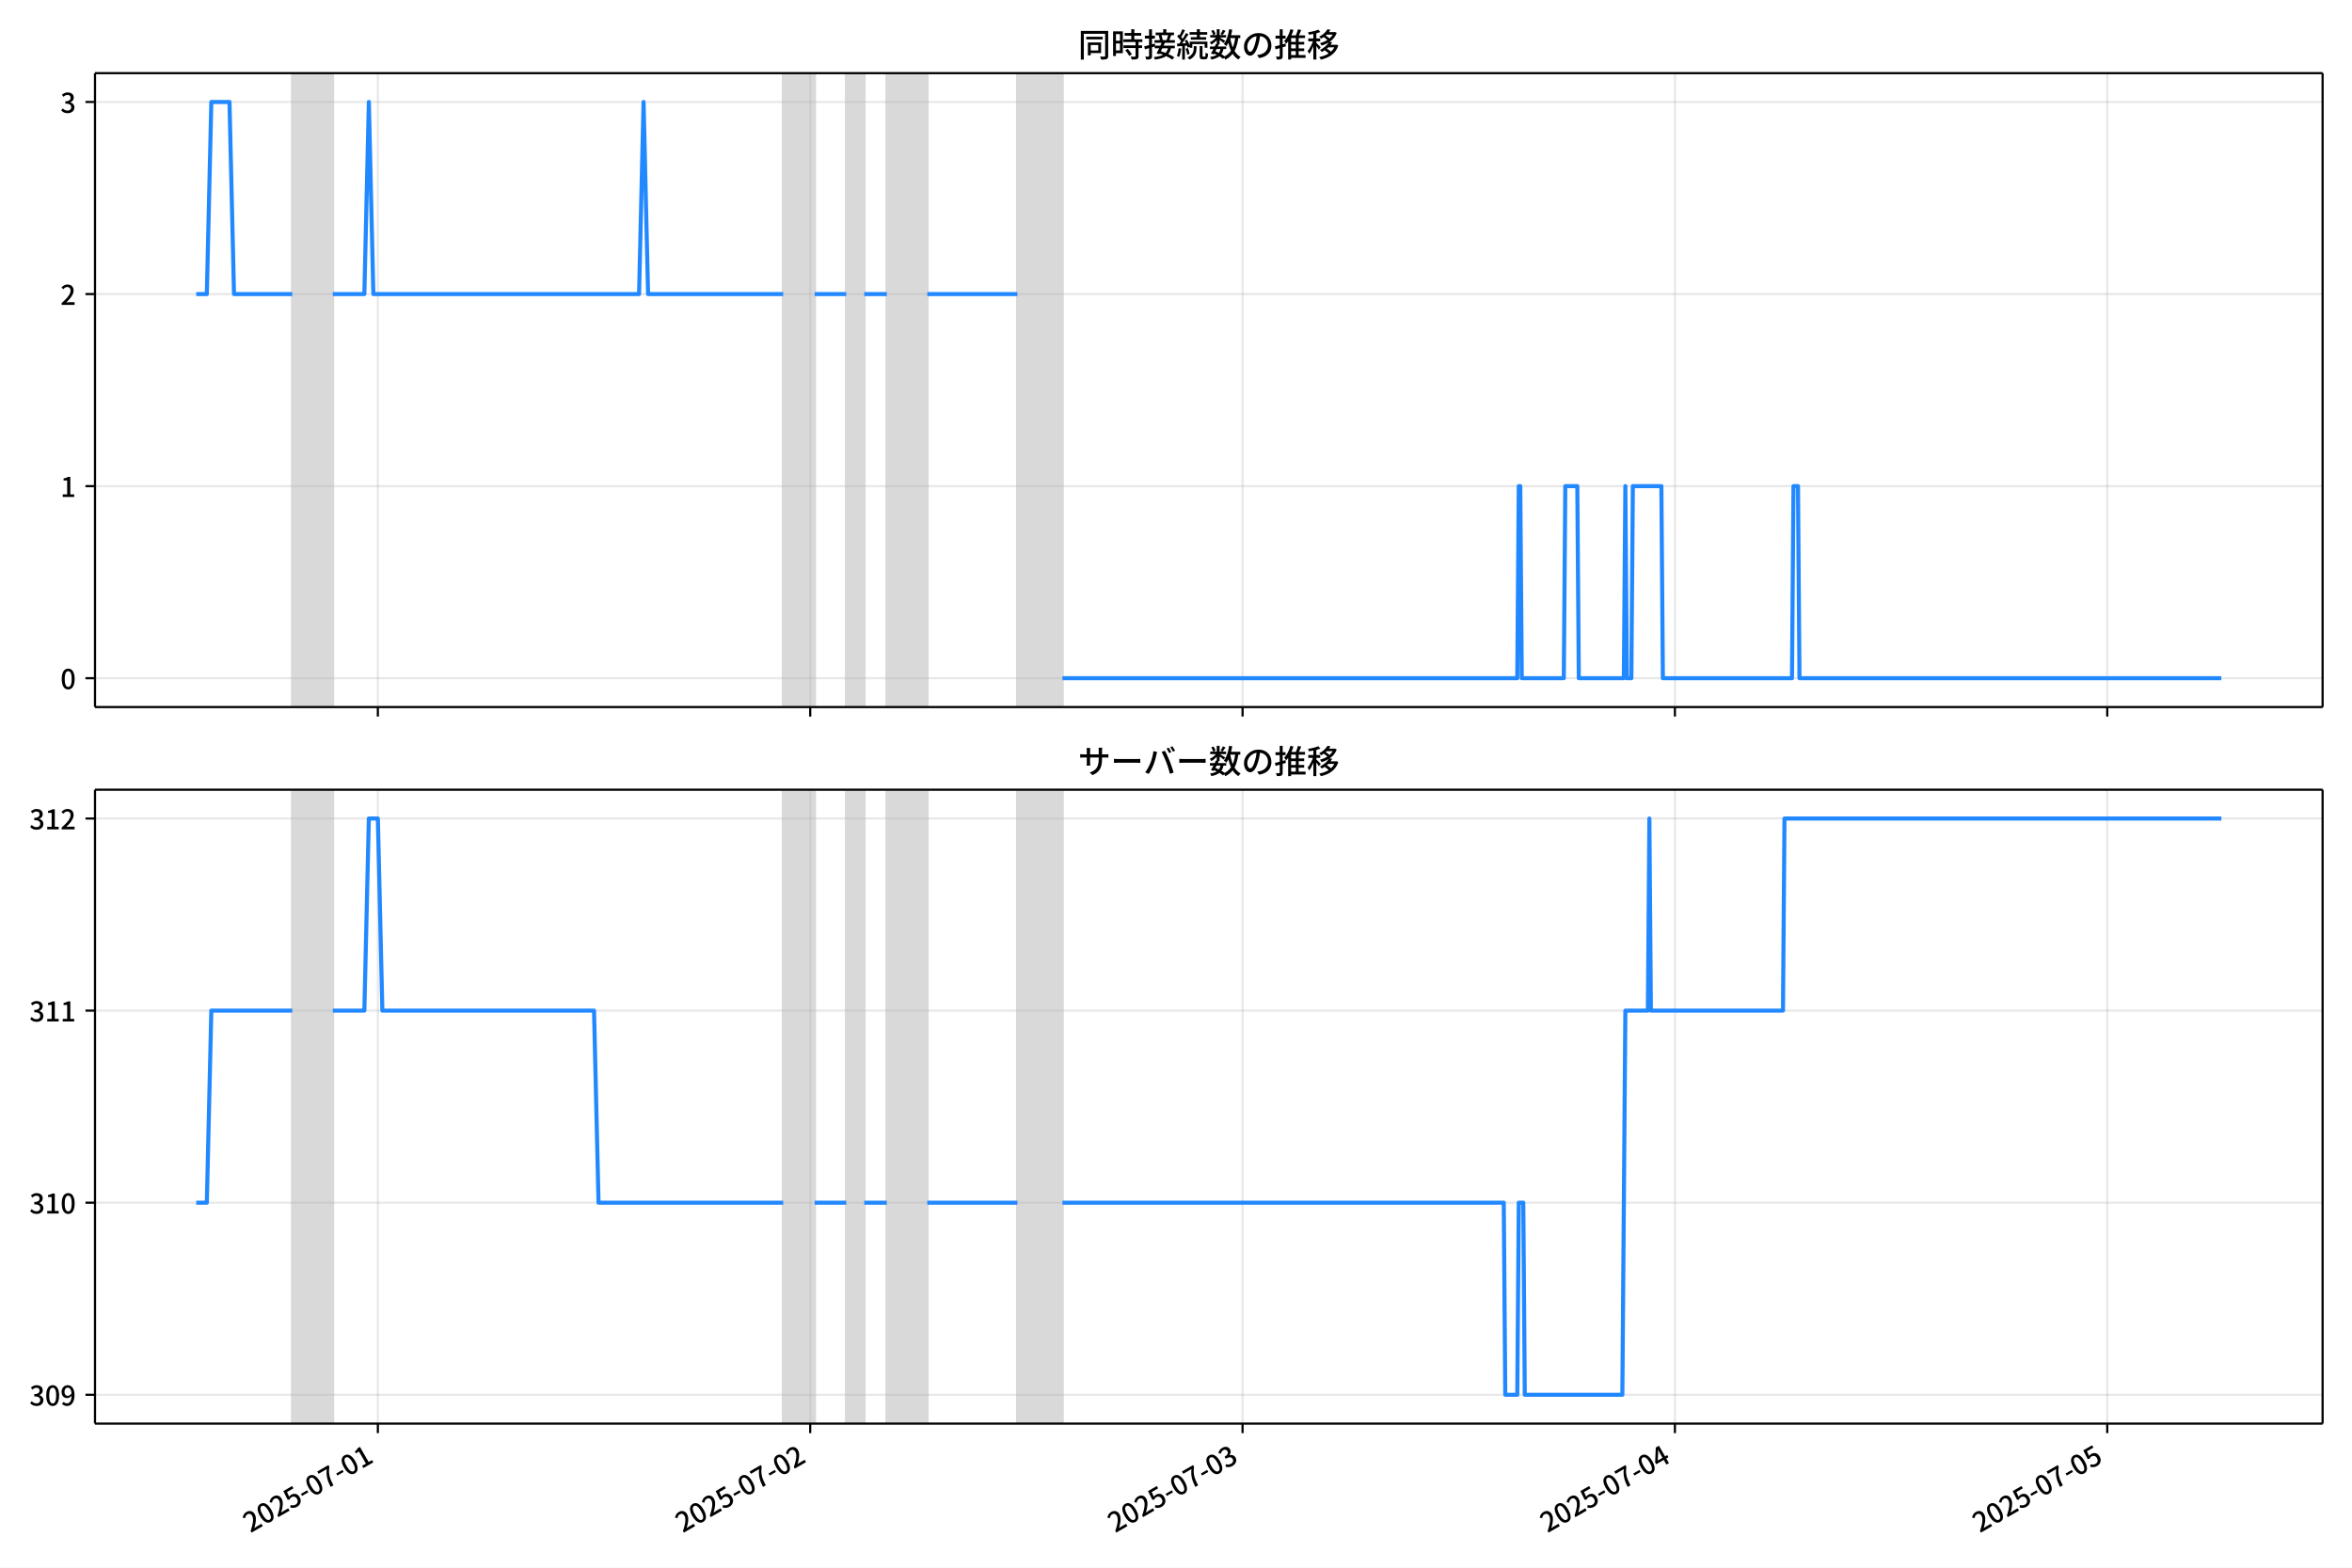
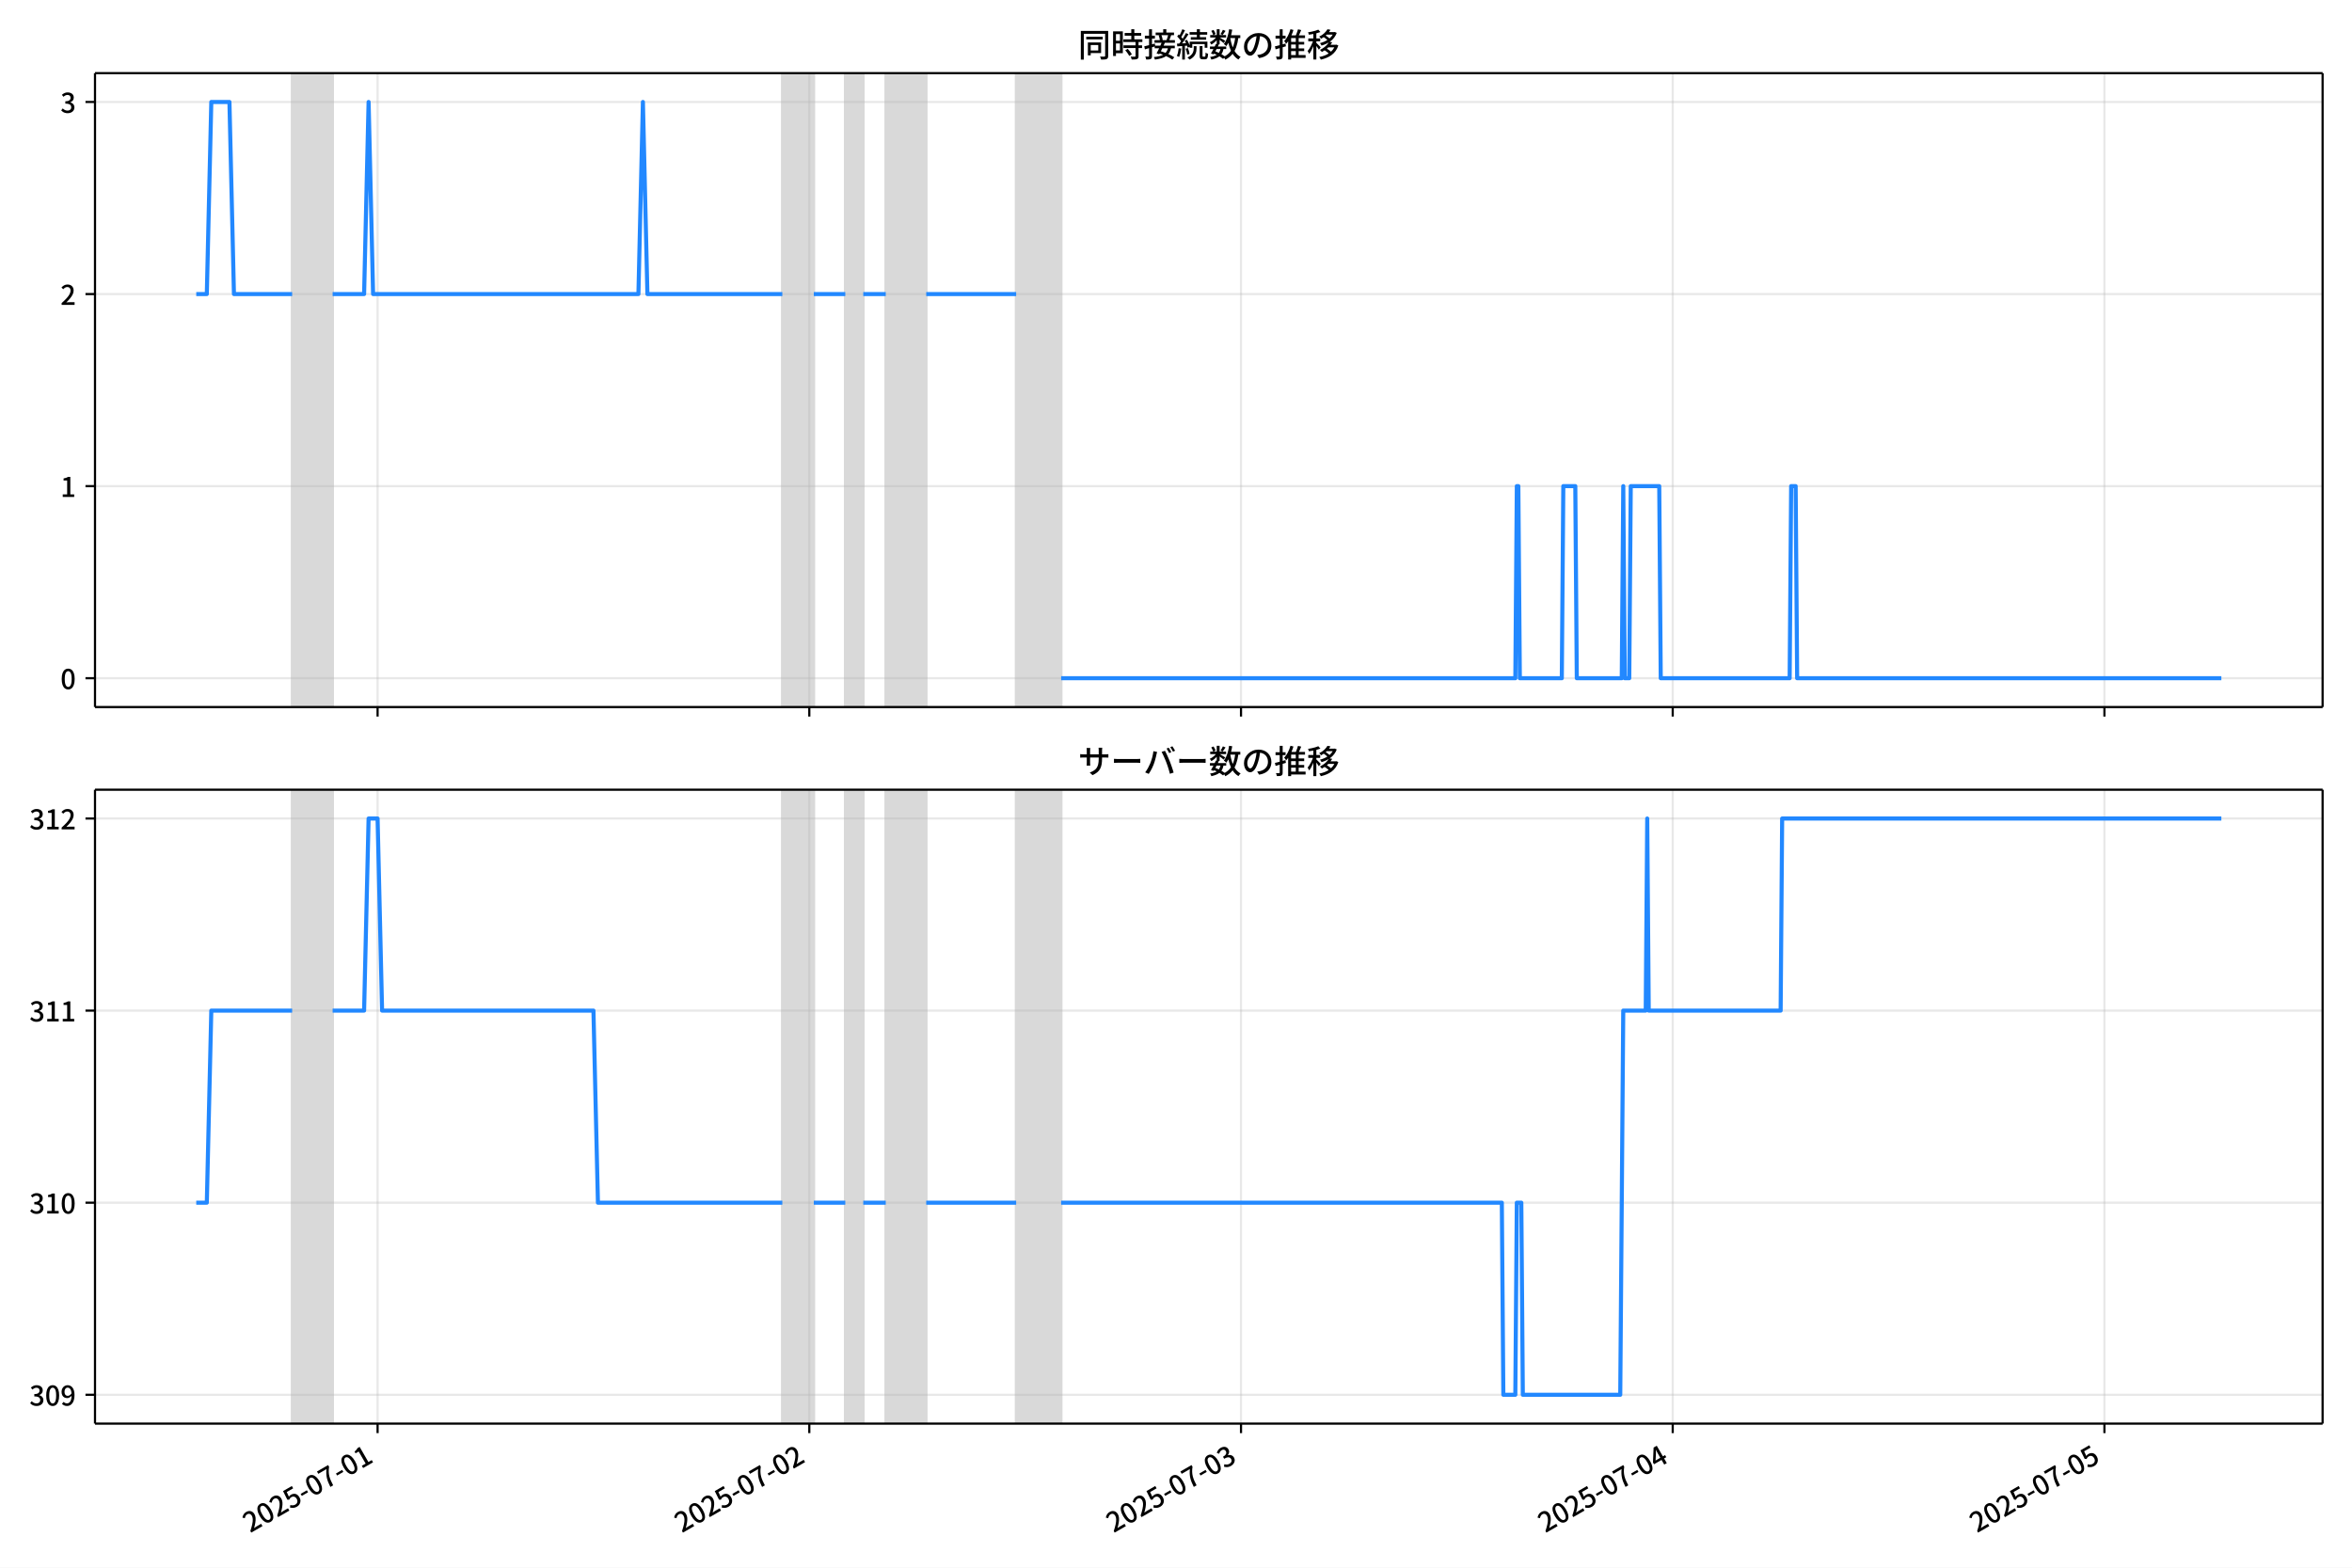
<svg xmlns="http://www.w3.org/2000/svg" xmlns:xlink="http://www.w3.org/1999/xlink" version="1.1" viewBox="0 0 864 576">
  <defs>
    <style type="text/css">*{stroke-linejoin: round; stroke-linecap: butt}</style>
  </defs>
  <g id="y">
    <g id="z">
      <path d="m0 576h864v-576h-864z" fill="#fff" />
    </g>
    <g id="aa">
      <g id="ab">
        <path d="m34.9 259.78h818.3v-232.9h-818.3z" fill="#fff" />
      </g>
      <g id="ac">
-         <path d="m107.37 259.78h14.89v-232.9h-14.89z" clip-path="url(#b)" fill="#808080" opacity=".3" stroke="#808080" />
+         <path d="m107.32 259.78h14.867v-232.9h-14.867z" clip-path="url(#b)" fill="#808080" opacity=".3" stroke="#808080" />
      </g>
      <g id="ad">
-         <path d="m287.7 259.78h11.581v-232.9h-11.581z" clip-path="url(#b)" fill="#808080" opacity=".3" stroke="#808080" />
+         <path d="m287.38 259.78h11.564v-232.9h-11.564z" clip-path="url(#b)" fill="#808080" opacity=".3" stroke="#808080" />
      </g>
      <g id="ae">
-         <path d="m310.86 259.78h6.618v-232.9h-6.618z" clip-path="url(#b)" fill="#808080" opacity=".3" stroke="#808080" />
+         <path d="m310.51 259.78h6.608v-232.9h-6.608z" clip-path="url(#b)" fill="#808080" opacity=".3" stroke="#808080" />
      </g>
      <g id="af">
-         <path d="m325.75 259.78h14.89v-232.9h-14.89z" clip-path="url(#b)" fill="#808080" opacity=".3" stroke="#808080" />
+         <path d="m325.38 259.78h14.868v-232.9h-14.868z" clip-path="url(#b)" fill="#808080" opacity=".3" stroke="#808080" />
      </g>
      <g id="ag">
-         <path d="m373.73 259.78h16.544v-232.9h-16.544z" clip-path="url(#b)" fill="#808080" opacity=".3" stroke="#808080" />
+         <path d="m373.28 259.78h16.519v-232.9h-16.519z" clip-path="url(#b)" fill="#808080" opacity=".3" stroke="#808080" />
      </g>
      <g id="ah">
        <g id="ai">
          <g id="aj">
-             <path d="m138.81 259.78v-232.9" clip-path="url(#b)" fill="none" stroke="#b0b0b0" stroke-linecap="square" stroke-opacity=".3" stroke-width=".8" />
+             <path d="m138.71 259.78v-232.9" clip-path="url(#b)" fill="none" stroke="#b0b0b0" stroke-linecap="square" stroke-opacity=".3" stroke-width=".8" />
          </g>
          <g id="ak">
            <defs>
              <path id="e" d="m0 0v3.5" stroke="#000" stroke-width=".8" />
            </defs>
-             <use x="138.806" y="259.778" stroke="#000000" stroke-width=".8" xlink:href="#e" />
+             <use x="138.707" y="259.778" stroke="#000000" stroke-width=".8" xlink:href="#e" />
          </g>
        </g>
        <g id="al">
          <g id="am">
-             <path d="m297.63 259.78v-232.9" clip-path="url(#b)" fill="none" stroke="#b0b0b0" stroke-linecap="square" stroke-opacity=".3" stroke-width=".8" />
+             <path d="m297.29 259.78v-232.9" clip-path="url(#b)" fill="none" stroke="#b0b0b0" stroke-linecap="square" stroke-opacity=".3" stroke-width=".8" />
          </g>
          <g id="an">
-             <use x="297.628" y="259.778" stroke="#000000" stroke-width=".8" xlink:href="#e" />
+             <use x="297.294" y="259.778" stroke="#000000" stroke-width=".8" xlink:href="#e" />
          </g>
        </g>
        <g id="ao">
          <g id="ap">
-             <path d="m456.45 259.78v-232.9" clip-path="url(#b)" fill="none" stroke="#b0b0b0" stroke-linecap="square" stroke-opacity=".3" stroke-width=".8" />
+             <path d="m455.88 259.78v-232.9" clip-path="url(#b)" fill="none" stroke="#b0b0b0" stroke-linecap="square" stroke-opacity=".3" stroke-width=".8" />
          </g>
          <g id="aq">
-             <use x="456.45" y="259.778" stroke="#000000" stroke-width=".8" xlink:href="#e" />
+             <use x="455.881" y="259.778" stroke="#000000" stroke-width=".8" xlink:href="#e" />
          </g>
        </g>
        <g id="ar">
          <g id="as">
-             <path d="m615.27 259.78v-232.9" clip-path="url(#b)" fill="none" stroke="#b0b0b0" stroke-linecap="square" stroke-opacity=".3" stroke-width=".8" />
+             <path d="m614.47 259.78v-232.9" clip-path="url(#b)" fill="none" stroke="#b0b0b0" stroke-linecap="square" stroke-opacity=".3" stroke-width=".8" />
          </g>
          <g id="at">
-             <use x="615.271" y="259.778" stroke="#000000" stroke-width=".8" xlink:href="#e" />
+             <use x="614.467" y="259.778" stroke="#000000" stroke-width=".8" xlink:href="#e" />
          </g>
        </g>
        <g id="au">
          <g id="av">
-             <path d="m774.09 259.78v-232.9" clip-path="url(#b)" fill="none" stroke="#b0b0b0" stroke-linecap="square" stroke-opacity=".3" stroke-width=".8" />
+             <path d="m773.05 259.78v-232.9" clip-path="url(#b)" fill="none" stroke="#b0b0b0" stroke-linecap="square" stroke-opacity=".3" stroke-width=".8" />
          </g>
          <g id="aw">
-             <use x="774.093" y="259.778" stroke="#000000" stroke-width=".8" xlink:href="#e" />
+             <use x="773.054" y="259.778" stroke="#000000" stroke-width=".8" xlink:href="#e" />
          </g>
        </g>
      </g>
      <g id="ax">
        <g id="ay">
          <g id="az">
            <path d="m34.9 249.19h818.3" clip-path="url(#b)" fill="none" stroke="#b0b0b0" stroke-linecap="square" stroke-opacity=".3" stroke-width=".8" />
          </g>
          <g id="ba">
            <defs>
              <path id="g" d="m0 0h-3.5" stroke="#000" stroke-width=".8" />
            </defs>
            <use x="34.9" y="249.191" stroke="#000000" stroke-width=".8" xlink:href="#g" />
          </g>
          <g id="bb">
            <g transform="translate(22.2 253.18) scale(.1 -.1)">
              <defs>
                <path id="a" transform="scale(.015625)" d="m1830-90q-460 0-806 275-346 276-535 823-188 547-188 1366 0 820 188 1357 189 538 535 803 346 266 806 266 461 0 800-269 340-269 528-803 189-534 189-1354 0-819-189-1366-188-547-528-823-339-275-800-275zm0 589q237 0 422 185 186 186 288 599 103 413 103 1091 0 679-103 1082-102 403-288 582-185 180-422 180-236 0-422-180-186-179-292-582-105-403-105-1082 0-678 105-1091 106-413 292-599 186-185 422-185z" />
              </defs>
              <use xlink:href="#a" />
            </g>
          </g>
        </g>
        <g id="bc">
          <g id="bd">
            <path d="m34.9 178.62h818.3" clip-path="url(#b)" fill="none" stroke="#b0b0b0" stroke-linecap="square" stroke-opacity=".3" stroke-width=".8" />
          </g>
          <g id="be">
            <use x="34.9" y="178.616" stroke="#000000" stroke-width=".8" xlink:href="#g" />
          </g>
          <g id="bf">
            <g transform="translate(22.2 182.6) scale(.1 -.1)">
              <defs>
                <path id="j" transform="scale(.015625)" d="m544 0v608h1037v3277h-845v467q333 58 579 147 247 90 451 218h557v-4109h915v-608h-2694z" />
              </defs>
              <use xlink:href="#j" />
            </g>
          </g>
        </g>
        <g id="bg">
          <g id="bh">
            <path d="m34.9 108.04h818.3" clip-path="url(#b)" fill="none" stroke="#b0b0b0" stroke-linecap="square" stroke-opacity=".3" stroke-width=".8" />
          </g>
          <g id="bi">
            <use x="34.9" y="108.041" stroke="#000000" stroke-width=".8" xlink:href="#g" />
          </g>
          <g id="bj">
            <g transform="translate(22.2 112.03) scale(.1 -.1)">
              <defs>
                <path id="d" transform="scale(.015625)" d="m282 0v429q697 621 1164 1136 468 515 701 956 234 442 234 826 0 256-87 451-86 196-262 301-176 106-445 106-275 0-506-151-230-150-422-368l-416 410q301 333 637 518 336 186 803 186 429 0 749-176t496-493 176-745q0-455-224-919t-615-935q-390-470-889-950 186 20 394 36t374 16h1184v-634h-3046z" />
              </defs>
              <use xlink:href="#d" />
            </g>
          </g>
        </g>
        <g id="bk">
          <g id="bl">
            <path d="m34.9 37.466h818.3" clip-path="url(#b)" fill="none" stroke="#b0b0b0" stroke-linecap="square" stroke-opacity=".3" stroke-width=".8" />
          </g>
          <g id="bm">
            <use x="34.9" y="37.466" stroke="#000000" stroke-width=".8" xlink:href="#g" />
          </g>
          <g id="bn">
            <g transform="translate(22.2 41.451) scale(.1 -.1)">
              <defs>
                <path id="i" transform="scale(.015625)" d="m1715-90q-371 0-656 90t-503 240q-217 150-377 323l359 474q211-205 479-359 269-153 634-153 269 0 467 92 199 93 311 266t112 423q0 256-125 451t-429 300q-304 106-835 106v551q467 0 732 105 266 106 384 291 119 186 119 423 0 307-192 489-192 183-531 183-269 0-503-119-233-118-438-316l-384 460q282 256 614 413 333 157 737 157 422 0 748-144 327-144 512-413 186-269 186-659 0-403-221-685-221-281-592-422v-26q269-70 490-227t349-400 128-557q0-422-215-726-214-304-573-468-358-163-787-163z" />
              </defs>
              <use xlink:href="#i" />
            </g>
          </g>
        </g>
      </g>
      <g id="bo">
-         <path d="m72.095 108.04h3.884l1.651-70.575h6.673l1.658 70.575h21.412m14.89 0h11.581l1.654-70.575 1.654 70.575h97.609l1.654-70.575 1.654 70.575h49.632m11.581 0h11.581m6.618 0h8.272m14.89 0h33.088m16.544 141.15h167.09l.551-70.575h.551l.551 70.575h15.441l.551-70.575h4.412l.551 70.575h16.544l.551-70.575.551 70.575h1.654l.551-70.575h10.478l.551 70.575h47.426l.551-70.575h1.654l.551 70.575h154.96v0" clip-path="url(#b)" fill="none" stroke="#28f" stroke-linecap="square" stroke-width="1.5" />
+         <path d="m72.095 108.04h3.878l1.648-70.575h6.663l1.656 70.575h21.38m14.867 0h11.564l1.652-70.575 1.652 70.575h97.465l1.652-70.575 1.652 70.575h49.558m11.564 0h11.564m6.608 0h8.26m14.868 0h33.039m16.519 141.15h166.85l.551-70.575h.551l.551 70.575h15.418l.551-70.575h4.405l.551 70.575h16.519l.551-70.575.551 70.575h1.652l.551-70.575h10.462l.551 70.575h47.356l.551-70.575h1.652l.551 70.575h155.83v0" clip-path="url(#b)" fill="none" stroke="#28f" stroke-linecap="square" stroke-width="1.5" />
      </g>
      <g id="bp">
        <path d="m34.9 259.78v-232.9" fill="none" stroke="#000" stroke-linecap="square" stroke-width=".8" />
      </g>
      <g id="bq">
        <path d="m853.2 259.78v-232.9" fill="none" stroke="#000" stroke-linecap="square" stroke-width=".8" />
      </g>
      <g id="br">
        <path d="m34.9 259.78h818.3" fill="none" stroke="#000" stroke-linecap="square" stroke-width=".8" />
      </g>
      <g id="bs">
        <path d="m34.9 26.88h818.3" fill="none" stroke="#000" stroke-linecap="square" stroke-width=".8" />
      </g>
      <g id="bt">
        <g transform="translate(396.05 20.88) scale(.12 -.12)">
          <defs>
            <path id="t" transform="scale(.015625)" d="m1587 3936h3232v-518h-3232v518zm320-1114h557v-2534h-557v2534zm301 0h2291v-2086h-2291v512h1734v1069h-1734v505zm-1683 2260h5113v-570h-4524v-5056h-589v5626zm4768 0h595v-4896q0-250-67-397t-227-218q-160-77-426-96t-675-19q-13 83-45 192t-77 218q-45 108-89 185 281-13 527-13 247 0 330 0 83 7 118 42 36 35 36 112v4890z" />
            <path id="r" transform="scale(.015625)" d="m2714 4672h3238v-525h-3238v525zm-244-1235h3712v-538h-3712v538zm20-1184h3635v-531h-3635v531zm1523 3155h595v-2310h-595v2310zm832-2451h589v-2823q0-230-61-364-61-135-227-199-167-70-423-86t-633-16q-20 121-78 285-57 163-121 284 275-6 509-9t310-3q77 6 106 28 29 23 29 93v2810zm-2023-1677 487 282q153-160 313-352t294-381q135-189 206-343l-519-313q-64 153-189 348-124 196-278 394-154 199-314 365zm-2086 3718h1619v-4281h-1619v544h1056v3187h-1056v550zm32-1843h1293v-537h-1293v537zm-320 1843h563v-4832h-563v4832z" />
            <path id="s" transform="scale(.015625)" d="m3866 5408h614v-870h-614v870zm-1479-653h3597v-518h-3597v518zm-230-1485h4e3v-518h-4e3v518zm825 922 519 102q64-160 121-342 58-182 96-352 39-170 45-304l-544-128q-6 134-42 313-35 180-83 365-48 186-112 346zm1856 109 589-71q-96-275-202-557-105-281-195-486l-518 77q58 147 122 329 64 183 118 372t86 336zm-2643-2106h3943v-518h-3943v518zm1408 685 602-115q-167-371-362-784t-390-797-362-685l-525 179q160 288 346 666t368 784 323 752zm-659-2157 358 403q352-102 733-240 381-137 752-304 371-166 697-336 327-169 558-329l-384-461q-218 160-532 336-313 176-685 345-371 170-755 323-384 154-742 263zm1894 1114 583-71q-122-550-353-944-230-393-604-662t-922-435q-547-167-1296-269-25 128-93 269-67 141-137 230 678 64 1168 192t819 349q330 221 531 550 202 330 304 791zm-4684 217q396 90 953 240 557 151 1120 311l77-544q-525-154-1053-311-528-156-963-284l-134 588zm121 2093h1965v-563h-1965v563zm819 1248h576v-5229q0-236-51-374t-192-208q-141-77-355-99-214-23-541-16-13 115-64 288t-109 294q205-6 381-6t234 0q64 0 92 28 29 29 29 93v5229z" />
            <path id="q" transform="scale(.015625)" d="m4058 5408h595v-1798h-595v1798zm-1415-563h3443v-499h-3443v499zm231-992h3008v-499h-3008v499zm-224-877h3475v-1203h-531v729h-2432v-729h-512v1203zm1964-877h551v-1881q0-122 22-157 23-35 106-35 25 0 92 0 68 0 135 0t99 0q51 0 83 54t45 224 19 515q90-70 234-131t259-93q-19-429-83-662-64-234-183-326-118-93-316-93-39 0-103 0t-134 0-138 0q-67 0-99 0-237 0-365 64t-176 218q-48 153-48 422v1881zm-1164-6h550v-455q0-243-48-528-48-284-186-579-137-294-409-572-272-279-727-503-70 90-192 208-121 118-230 195 416 205 665 438 250 234 371 474 122 240 164 467 42 228 42 413v442zm-2240 3309 524-192q-121-244-259-503-137-259-275-496t-259-416l-410 173q122 186 246 438 125 253 240 515 116 263 193 481zm716-743 500-230q-224-359-496-756-272-396-548-764-275-368-518-650l-358 205q179 211 377 483 199 272 387 569 189 298 358 592 170 295 298 551zm-1721-665 307 403q166-154 339-340 173-185 320-364t224-327l-326-460q-77 160-218 348-141 189-314 384-172 196-332 356zm1485-832 435 179q128-211 249-458 122-246 215-474 93-227 137-412l-473-211q-32 185-119 422-86 237-201 486-115 250-243 468zm-1530-583q422 26 998 54 576 29 1184 68l7-499q-570-45-1127-84-556-38-992-70l-70 531zm1702-992 436 135q121-276 214-596t118-556l-454-148q-26 237-112 563-86 327-202 602zm-1363 109 499-83q-57-455-163-897-105-441-253-748-51 32-134 73-83 42-170 83-86 42-144 62 148 294 234 697t131 813zm691 627h525v-2861h-525v2861z" />
            <path id="m" transform="scale(.015625)" d="m224 2022h3187v-499h-3187v499zm51 2247h3111v-487h-3111v487zm1127-1735 563-121q-154-320-333-672t-352-679q-173-326-326-582l-532 173q148 243 324 566t345 669q170 346 311 646zm934-832 563-64q-89-480-262-838t-461-614-701-432-976-298q-25 128-99 269t-157 237q659 102 1085 303 426 202 666 554t342 883zm422 3597 519-211q-147-218-298-436-150-217-278-377l-403 186q121 173 252 413 132 240 208 425zm-1203 109h563v-2957h-563v2957zm-1075-320 448 186q134-192 246-420 112-227 157-393l-467-211q-38 172-147 406t-237 432zm1094-1050 397-236q-160-263-400-529-240-265-519-489-278-224-553-378-51 103-141 237-89 135-179 218 269 109 534 294 266 186 493 416 228 231 368 467zm487-204q83-45 246-145 163-99 352-211t346-211 221-150l-327-423q-83 77-230 198-147 122-317 253-170 132-327 250-156 119-259 189l295 250zm1798 396h2311v-556h-2311v556zm115 1178 615-90q-103-640-263-1235t-384-1101q-224-505-512-889-44 57-134 134t-186 157-166 125q275 339 473 796 199 458 340 995 141 538 217 1108zm1223-1510 614-58q-147-1101-445-1940-297-838-813-1443-515-604-1321-1014-26 71-90 177-64 105-134 208-70 102-128 159 742 346 1212 880 471 535 730 1290 260 755 375 1741zm-1005-135q134-851 387-1597 253-745 659-1305 407-560 1002-874-70-57-154-150-83-93-154-189-70-96-121-179-633 371-1056 988-422 618-688 1434-265 816-425 1783l550 89zm-3309-3065 327 416q377-148 754-330 378-182 701-378 324-195 548-368l-416-435q-211 179-519 378-307 198-666 383-358 186-729 334z" />
            <path id="p" transform="scale(.015625)" d="m3686 4378q-64-493-163-1041-99-547-265-1084-192-653-432-1104t-522-688-595-237q-320 0-596 221-275 221-448 621-172 400-172 931 0 537 220 1017 221 480 611 851 391 372 909 583 519 211 1121 211 576 0 1040-186 464-185 793-515 330-329 502-771 173-441 173-941 0-672-278-1194-278-521-816-851-538-329-1318-444l-378 601q166 20 307 42t263 48q307 70 585 217 279 148 496 375 218 227 342 534 125 308 125 692t-122 713q-121 330-358 573-236 243-582 380-346 138-781 138-525 0-935-186-409-185-694-489-284-304-432-656-147-352-147-678 0-365 89-605 90-240 224-355 135-115 276-115t288 144 297 457q151 314 298 800 147 461 246 982 100 522 145 1021l684-12z" />
            <path id="n" transform="scale(.015625)" d="m2995 2925h2893v-519h-2893v519zm0-1280h2893v-519h-2893v519zm-64-1299h3232v-557h-3232v557zm1312 3577h563v-3763h-563v3763zm429 1466 634-141q-154-390-340-794-185-403-339-684l-512 140q103 199 208 458 106 259 195 528 90 269 154 493zm-1472 25 582-147q-153-518-371-1018-217-499-483-931t-573-758q-38 64-109 160-70 96-147 198-77 103-141 160 416 416 733 1034t509 1302zm128-1203h2720v-537h-2720v-4205h-582v4422l313 320h269zm-3174-2157q396 90 953 240 557 151 1120 311l77-544q-525-154-1053-311-528-156-963-284l-134 588zm121 2093h1965v-563h-1965v563zm819 1248h576v-5229q0-236-51-374t-192-208q-141-77-355-99-214-23-541-16-13 115-64 288t-109 294q205-6 381-6t234 0q64 0 92 28 29 29 29 93v5229z" />
            <path id="l" transform="scale(.015625)" d="m4051 5402 595-109q-281-493-729-941t-1107-806q-39 64-106 144t-141 153q-73 74-137 119 608 288 1011 678t614 762zm-77-557h1511v-493h-1863l352 493zm1293 0h109l109 25 384-179q-192-505-496-905t-695-701q-390-301-845-519-454-217-947-358-44 109-137 253t-176 227q448 109 867 294 419 186 777 445 359 259 631 592t419 730v96zm-1990-954 377 307q167-96 336-218 170-121 320-249 151-128 247-237l-397-332q-90 108-237 236t-317 259q-169 132-329 234zm1107-934 595-109q-307-538-803-1031-496-492-1232-876-38 64-102 144t-138 156q-74 77-138 116 455 217 807 483t604 554q253 288 407 563zm-90-589h1460v-506h-1818l358 506zm1268 0h121l109 26 384-167q-192-614-531-1075t-787-794q-448-332-983-553-534-221-1129-355-45 115-132 269-86 153-176 249 551 96 1043 285 493 189 903 473 410 285 714 669t464 883v90zm-2132-1056 410 339q186-102 384-237 198-134 371-275t282-269l-435-371q-103 128-270 272-166 144-361 288t-381 253zm-2150 3533h589v-5376h-589v5376zm-992-1242h2336v-569h-2336v569zm1024-224 365-160q-96-339-231-707-134-368-291-727-157-358-336-672-179-313-365-537-44 128-134 291t-160 272q173 192 339 457 167 266 323 570 157 304 282 618t208 595zm941 1946 416-467q-314-122-695-221-380-99-784-173-403-74-780-131-20 102-71 236-51 135-102 231 358 58 732 138 375 80 711 179t573 208zm-397-2579q58-45 179-170 122-125 266-266 144-140 259-265t160-183l-352-473q-58 102-157 255-99 154-218 317-118 164-227 311-108 147-185 237l275 237z" />
          </defs>
          <use xlink:href="#t" />
          <use transform="translate(100)" xlink:href="#r" />
          <use transform="translate(200)" xlink:href="#s" />
          <use transform="translate(300)" xlink:href="#q" />
          <use transform="translate(400)" xlink:href="#m" />
          <use transform="translate(500)" xlink:href="#p" />
          <use transform="translate(600)" xlink:href="#n" />
          <use transform="translate(700)" xlink:href="#l" />
        </g>
      </g>
    </g>
    <g id="bu">
      <g id="bv">
        <path d="m34.9 523.06h818.3v-232.9h-818.3z" fill="#fff" />
      </g>
      <g id="bw">
-         <path d="m107.37 523.06h14.89v-232.9h-14.89z" clip-path="url(#c)" fill="#808080" opacity=".3" stroke="#808080" />
+         <path d="m107.32 523.06h14.867v-232.9h-14.867z" clip-path="url(#c)" fill="#808080" opacity=".3" stroke="#808080" />
      </g>
      <g id="bx">
-         <path d="m287.7 523.06h11.581v-232.9h-11.581z" clip-path="url(#c)" fill="#808080" opacity=".3" stroke="#808080" />
+         <path d="m287.38 523.06h11.564v-232.9h-11.564z" clip-path="url(#c)" fill="#808080" opacity=".3" stroke="#808080" />
      </g>
      <g id="by">
-         <path d="m310.86 523.06h6.618v-232.9h-6.618z" clip-path="url(#c)" fill="#808080" opacity=".3" stroke="#808080" />
+         <path d="m310.51 523.06h6.608v-232.9h-6.608z" clip-path="url(#c)" fill="#808080" opacity=".3" stroke="#808080" />
      </g>
      <g id="bz">
-         <path d="m325.75 523.06h14.89v-232.9h-14.89z" clip-path="url(#c)" fill="#808080" opacity=".3" stroke="#808080" />
+         <path d="m325.38 523.06h14.868v-232.9h-14.868z" clip-path="url(#c)" fill="#808080" opacity=".3" stroke="#808080" />
      </g>
      <g id="ca">
-         <path d="m373.73 523.06h16.544v-232.9h-16.544z" clip-path="url(#c)" fill="#808080" opacity=".3" stroke="#808080" />
+         <path d="m373.28 523.06h16.519v-232.9h-16.519z" clip-path="url(#c)" fill="#808080" opacity=".3" stroke="#808080" />
      </g>
      <g id="cb">
        <g id="cc">
          <g id="cd">
-             <path d="m138.81 523.06v-232.9" clip-path="url(#c)" fill="none" stroke="#b0b0b0" stroke-linecap="square" stroke-opacity=".3" stroke-width=".8" />
+             <path d="m138.71 523.06v-232.9" clip-path="url(#c)" fill="none" stroke="#b0b0b0" stroke-linecap="square" stroke-opacity=".3" stroke-width=".8" />
          </g>
          <g id="ce">
-             <use x="138.806" y="523.055" stroke="#000000" stroke-width=".8" xlink:href="#e" />
+             <use x="138.707" y="523.055" stroke="#000000" stroke-width=".8" xlink:href="#e" />
          </g>
          <g id="cf">
-             <g transform="translate(92.017 563.33) rotate(-30) scale(.1 -.1)">
+             <g transform="translate(91.918 563.33) rotate(-30) scale(.1 -.1)">
              <defs>
                <path id="h" transform="scale(.015625)" d="m1715-90q-365 0-653 90t-506 237q-217 147-383 307l352 480q134-134 294-246t361-183q202-70 452-70 262 0 473 118 212 119 333 346 122 227 122 541 0 460-247 716-246 256-649 256-224 0-384-64t-365-198l-365 237 141 2240h2387v-627h-1747l-109-1204q154 77 307 118 154 42 340 42 397 0 723-160t518-490q192-329 192-847 0-519-224-887t-586-560q-361-192-777-192z" />
                <path id="f" transform="scale(.015625)" d="m301 1536v544h1689v-544h-1689z" />
                <path id="k" transform="scale(.015625)" d="m1235 0q32 646 109 1187t224 1024 384 941 576 938h-2208v627h3027v-455q-409-512-665-989-256-476-397-969t-205-1053-90-1251h-755z" />
              </defs>
              <use xlink:href="#d" />
              <use transform="translate(57)" xlink:href="#a" />
              <use transform="translate(114)" xlink:href="#d" />
              <use transform="translate(171)" xlink:href="#h" />
              <use transform="translate(228)" xlink:href="#f" />
              <use transform="translate(263.7)" xlink:href="#a" />
              <use transform="translate(320.7)" xlink:href="#k" />
              <use transform="translate(377.7)" xlink:href="#f" />
              <use transform="translate(413.4)" xlink:href="#a" />
              <use transform="translate(470.4)" xlink:href="#j" />
            </g>
          </g>
        </g>
        <g id="cg">
          <g id="ch">
-             <path d="m297.63 523.06v-232.9" clip-path="url(#c)" fill="none" stroke="#b0b0b0" stroke-linecap="square" stroke-opacity=".3" stroke-width=".8" />
+             <path d="m297.29 523.06v-232.9" clip-path="url(#c)" fill="none" stroke="#b0b0b0" stroke-linecap="square" stroke-opacity=".3" stroke-width=".8" />
          </g>
          <g id="ci">
-             <use x="297.628" y="523.055" stroke="#000000" stroke-width=".8" xlink:href="#e" />
+             <use x="297.294" y="523.055" stroke="#000000" stroke-width=".8" xlink:href="#e" />
          </g>
          <g id="cj">
-             <g transform="translate(250.84 563.33) rotate(-30) scale(.1 -.1)">
+             <g transform="translate(250.5 563.33) rotate(-30) scale(.1 -.1)">
              <use xlink:href="#d" />
              <use transform="translate(57)" xlink:href="#a" />
              <use transform="translate(114)" xlink:href="#d" />
              <use transform="translate(171)" xlink:href="#h" />
              <use transform="translate(228)" xlink:href="#f" />
              <use transform="translate(263.7)" xlink:href="#a" />
              <use transform="translate(320.7)" xlink:href="#k" />
              <use transform="translate(377.7)" xlink:href="#f" />
              <use transform="translate(413.4)" xlink:href="#a" />
              <use transform="translate(470.4)" xlink:href="#d" />
            </g>
          </g>
        </g>
        <g id="ck">
          <g id="cl">
-             <path d="m456.45 523.06v-232.9" clip-path="url(#c)" fill="none" stroke="#b0b0b0" stroke-linecap="square" stroke-opacity=".3" stroke-width=".8" />
+             <path d="m455.88 523.06v-232.9" clip-path="url(#c)" fill="none" stroke="#b0b0b0" stroke-linecap="square" stroke-opacity=".3" stroke-width=".8" />
          </g>
          <g id="cm">
-             <use x="456.45" y="523.055" stroke="#000000" stroke-width=".8" xlink:href="#e" />
+             <use x="455.881" y="523.055" stroke="#000000" stroke-width=".8" xlink:href="#e" />
          </g>
          <g id="cn">
-             <g transform="translate(409.66 563.33) rotate(-30) scale(.1 -.1)">
+             <g transform="translate(409.09 563.33) rotate(-30) scale(.1 -.1)">
              <use xlink:href="#d" />
              <use transform="translate(57)" xlink:href="#a" />
              <use transform="translate(114)" xlink:href="#d" />
              <use transform="translate(171)" xlink:href="#h" />
              <use transform="translate(228)" xlink:href="#f" />
              <use transform="translate(263.7)" xlink:href="#a" />
              <use transform="translate(320.7)" xlink:href="#k" />
              <use transform="translate(377.7)" xlink:href="#f" />
              <use transform="translate(413.4)" xlink:href="#a" />
              <use transform="translate(470.4)" xlink:href="#i" />
            </g>
          </g>
        </g>
        <g id="co">
          <g id="cp">
-             <path d="m615.27 523.06v-232.9" clip-path="url(#c)" fill="none" stroke="#b0b0b0" stroke-linecap="square" stroke-opacity=".3" stroke-width=".8" />
+             <path d="m614.47 523.06v-232.9" clip-path="url(#c)" fill="none" stroke="#b0b0b0" stroke-linecap="square" stroke-opacity=".3" stroke-width=".8" />
          </g>
          <g id="cq">
-             <use x="615.271" y="523.055" stroke="#000000" stroke-width=".8" xlink:href="#e" />
+             <use x="614.467" y="523.055" stroke="#000000" stroke-width=".8" xlink:href="#e" />
          </g>
          <g id="cr">
-             <g transform="translate(568.48 563.33) rotate(-30) scale(.1 -.1)">
+             <g transform="translate(567.68 563.33) rotate(-30) scale(.1 -.1)">
              <defs>
                <path id="v" transform="scale(.015625)" d="m2170 0v3072q0 192 12 457 13 266 20 458h-26q-90-179-183-365-92-185-195-364l-921-1415h2579v-576h-3328v493l1875 2957h858v-4717h-691z" />
              </defs>
              <use xlink:href="#d" />
              <use transform="translate(57)" xlink:href="#a" />
              <use transform="translate(114)" xlink:href="#d" />
              <use transform="translate(171)" xlink:href="#h" />
              <use transform="translate(228)" xlink:href="#f" />
              <use transform="translate(263.7)" xlink:href="#a" />
              <use transform="translate(320.7)" xlink:href="#k" />
              <use transform="translate(377.7)" xlink:href="#f" />
              <use transform="translate(413.4)" xlink:href="#a" />
              <use transform="translate(470.4)" xlink:href="#v" />
            </g>
          </g>
        </g>
        <g id="cs">
          <g id="ct">
-             <path d="m774.09 523.06v-232.9" clip-path="url(#c)" fill="none" stroke="#b0b0b0" stroke-linecap="square" stroke-opacity=".3" stroke-width=".8" />
+             <path d="m773.05 523.06v-232.9" clip-path="url(#c)" fill="none" stroke="#b0b0b0" stroke-linecap="square" stroke-opacity=".3" stroke-width=".8" />
          </g>
          <g id="cu">
-             <use x="774.093" y="523.055" stroke="#000000" stroke-width=".8" xlink:href="#e" />
+             <use x="773.054" y="523.055" stroke="#000000" stroke-width=".8" xlink:href="#e" />
          </g>
          <g id="cv">
-             <g transform="translate(727.3 563.33) rotate(-30) scale(.1 -.1)">
+             <g transform="translate(726.26 563.33) rotate(-30) scale(.1 -.1)">
              <use xlink:href="#d" />
              <use transform="translate(57)" xlink:href="#a" />
              <use transform="translate(114)" xlink:href="#d" />
              <use transform="translate(171)" xlink:href="#h" />
              <use transform="translate(228)" xlink:href="#f" />
              <use transform="translate(263.7)" xlink:href="#a" />
              <use transform="translate(320.7)" xlink:href="#k" />
              <use transform="translate(377.7)" xlink:href="#f" />
              <use transform="translate(413.4)" xlink:href="#a" />
              <use transform="translate(470.4)" xlink:href="#h" />
            </g>
          </g>
        </g>
      </g>
      <g id="cw">
        <g id="cx">
          <g id="cy">
            <path d="m34.9 512.47h818.3" clip-path="url(#c)" fill="none" stroke="#b0b0b0" stroke-linecap="square" stroke-opacity=".3" stroke-width=".8" />
          </g>
          <g id="cz">
            <use x="34.9" y="512.469" stroke="#000000" stroke-width=".8" xlink:href="#g" />
          </g>
          <g id="da">
            <g transform="translate(10.8 516.45) scale(.1 -.1)">
              <defs>
                <path id="u" transform="scale(.015625)" d="m1562-90q-410 0-708 150-297 151-502 356l403 461q141-160 346-256t422-96q224 0 425 102 202 103 352 333 151 230 237 614 87 384 87 941 0 589-115 970t-323 563-496 182q-205 0-372-118-166-118-262-336t-96-525q0-301 86-512 87-211 259-323 173-112 417-112 224 0 460 141 237 141 448 461l32-544q-134-180-313-314t-371-208-384-74q-391 0-689 166-297 167-467 496-169 330-169 823 0 467 195 816t515 541 698 192q339 0 636-138 298-137 519-419 221-281 349-710t128-1018q0-691-141-1187t-391-807q-249-310-563-461-313-150-652-150z" />
              </defs>
              <use xlink:href="#i" />
              <use transform="translate(57)" xlink:href="#a" />
              <use transform="translate(114)" xlink:href="#u" />
            </g>
          </g>
        </g>
        <g id="db">
          <g id="dc">
            <path d="m34.9 441.89h818.3" clip-path="url(#c)" fill="none" stroke="#b0b0b0" stroke-linecap="square" stroke-opacity=".3" stroke-width=".8" />
          </g>
          <g id="dd">
            <use x="34.9" y="441.894" stroke="#000000" stroke-width=".8" xlink:href="#g" />
          </g>
          <g id="de">
            <g transform="translate(10.8 445.88) scale(.1 -.1)">
              <use xlink:href="#i" />
              <use transform="translate(57)" xlink:href="#j" />
              <use transform="translate(114)" xlink:href="#a" />
            </g>
          </g>
        </g>
        <g id="df">
          <g id="dg">
            <path d="m34.9 371.32h818.3" clip-path="url(#c)" fill="none" stroke="#b0b0b0" stroke-linecap="square" stroke-opacity=".3" stroke-width=".8" />
          </g>
          <g id="dh">
            <use x="34.9" y="371.319" stroke="#000000" stroke-width=".8" xlink:href="#g" />
          </g>
          <g id="di">
            <g transform="translate(10.8 375.3) scale(.1 -.1)">
              <use xlink:href="#i" />
              <use transform="translate(57)" xlink:href="#j" />
              <use transform="translate(114)" xlink:href="#j" />
            </g>
          </g>
        </g>
        <g id="dj">
          <g id="dk">
            <path d="m34.9 300.74h818.3" clip-path="url(#c)" fill="none" stroke="#b0b0b0" stroke-linecap="square" stroke-opacity=".3" stroke-width=".8" />
          </g>
          <g id="dl">
            <use x="34.9" y="300.744" stroke="#000000" stroke-width=".8" xlink:href="#g" />
          </g>
          <g id="dm">
            <g transform="translate(10.8 304.73) scale(.1 -.1)">
              <use xlink:href="#i" />
              <use transform="translate(57)" xlink:href="#j" />
              <use transform="translate(114)" xlink:href="#d" />
            </g>
          </g>
        </g>
      </g>
      <g id="dn">
-         <path d="m72.095 441.89h3.884l1.651-70.575h29.742m14.89 0h11.581l1.654-70.575h3.309l1.654 70.575h77.756l1.654 70.575h67.83m11.581 0h11.581m6.618 0h8.272m14.89 0h33.088m16.544 0h162.13l.551 70.575h4.412l.551-70.575h1.654l.551 70.575h35.845l1.103-141.15h8.272l.551-70.575.551 70.575h48.529l.551-70.575h160.48v0" clip-path="url(#c)" fill="none" stroke="#28f" stroke-linecap="square" stroke-width="1.5" />
+         <path d="m72.095 441.89h3.878l1.648-70.575h29.698m14.867 0h11.564l1.652-70.575h3.304l1.652 70.575h77.641l1.652 70.575h67.73m11.564 0h11.564m6.608 0h8.26m14.868 0h33.039m16.519 0h161.89l.551 70.575h4.405l.551-70.575h1.652l.551 70.575h35.792l1.101-141.15h8.26l.551-70.575.551 70.575h48.457l.551-70.575h161.34v0" clip-path="url(#c)" fill="none" stroke="#28f" stroke-linecap="square" stroke-width="1.5" />
      </g>
      <g id="do">
        <path d="m34.9 523.06v-232.9" fill="none" stroke="#000" stroke-linecap="square" stroke-width=".8" />
      </g>
      <g id="dp">
        <path d="m853.2 523.06v-232.9" fill="none" stroke="#000" stroke-linecap="square" stroke-width=".8" />
      </g>
      <g id="dq">
        <path d="m34.9 523.06h818.3" fill="none" stroke="#000" stroke-linecap="square" stroke-width=".8" />
      </g>
      <g id="dr">
        <path d="m34.9 290.16h818.3" fill="none" stroke="#000" stroke-linecap="square" stroke-width=".8" />
      </g>
      <g id="ds">
        <g transform="translate(396.05 284.16) scale(.12 -.12)">
          <defs>
            <path id="x" transform="scale(.015625)" d="m4685 2893q0-621-84-1111-83-489-288-877-204-387-569-691t-928-560l-544 512q448 167 781 371 333 205 550 503 218 298 323 739 106 442 106 1075v1620q0 192-10 339-9 147-22 217h723q-6-70-22-217t-16-339v-1581zm-2304 2086q-7-64-23-199-16-134-16-313v-2317q0-128 6-256 7-128 13-224 7-96 13-140h-710q6 44 12 140 7 96 13 221 7 125 7 259v2317q0 122-10 256-9 135-28 256h723zm-1978-1197q45-12 144-22t237-20q138-9 285-9h4217q237 0 394 13t246 26v-679q-76 7-240 13-163 6-393 6h-4224q-147 0-282-3-134-3-234-10-99-6-150-12v697z" />
            <path id="o" transform="scale(.015625)" d="m621 2854q109-6 265-16 157-9 339-16 183-6 349-6 128 0 352 0t509 0 598 0q314 0 624 0 311 0 586 0t486 0q212 0 327 0 230 0 416 16t301 22v-793q-109 6-308 19-198 13-409 13-109 0-324 0-214 0-489 0t-586 0q-310 0-624 0-313 0-598 0t-509 0-352 0q-262 0-525-10-262-9-428-22v793z" />
            <path id="w" transform="scale(.015625)" d="m4941 5037q83-109 176-269t182-320q90-160 154-288l-416-179q-96 192-240 448t-272 435l416 173zm723 275q83-122 182-282 100-160 196-317 96-156 153-271l-416-186q-102 205-246 454-144 250-279 429l410 173zm-4339-3360q102 262 201 556 100 295 183 612t144 630q61 314 93 602l723-147q-19-83-45-183-26-99-48-195t-42-166q-32-154-86-394t-131-512-164-551q-86-278-182-514-115-301-269-618-153-317-326-618-173-300-346-550l-697 294q301 397 563 874t429 880zm3155 198q-96 250-215 531-118 282-243 567-124 285-246 534-122 250-224 429l659 218q96-179 221-429t253-535q128-284 249-566 122-281 218-525 90-230 195-518 106-288 211-592 106-304 195-589 90-285 154-515l-729-237q-84 352-199 736t-240 768-259 723z" />
          </defs>
          <use xlink:href="#x" />
          <use transform="translate(100)" xlink:href="#o" />
          <use transform="translate(200)" xlink:href="#w" />
          <use transform="translate(300)" xlink:href="#o" />
          <use transform="translate(400)" xlink:href="#m" />
          <use transform="translate(500)" xlink:href="#p" />
          <use transform="translate(600)" xlink:href="#n" />
          <use transform="translate(700)" xlink:href="#l" />
        </g>
      </g>
    </g>
  </g>
  <defs>
    <clipPath id="b">
      <rect x="34.9" y="26.88" width="818.3" height="232.9" />
    </clipPath>
    <clipPath id="c">
      <rect x="34.9" y="290.16" width="818.3" height="232.9" />
    </clipPath>
  </defs>
</svg>
